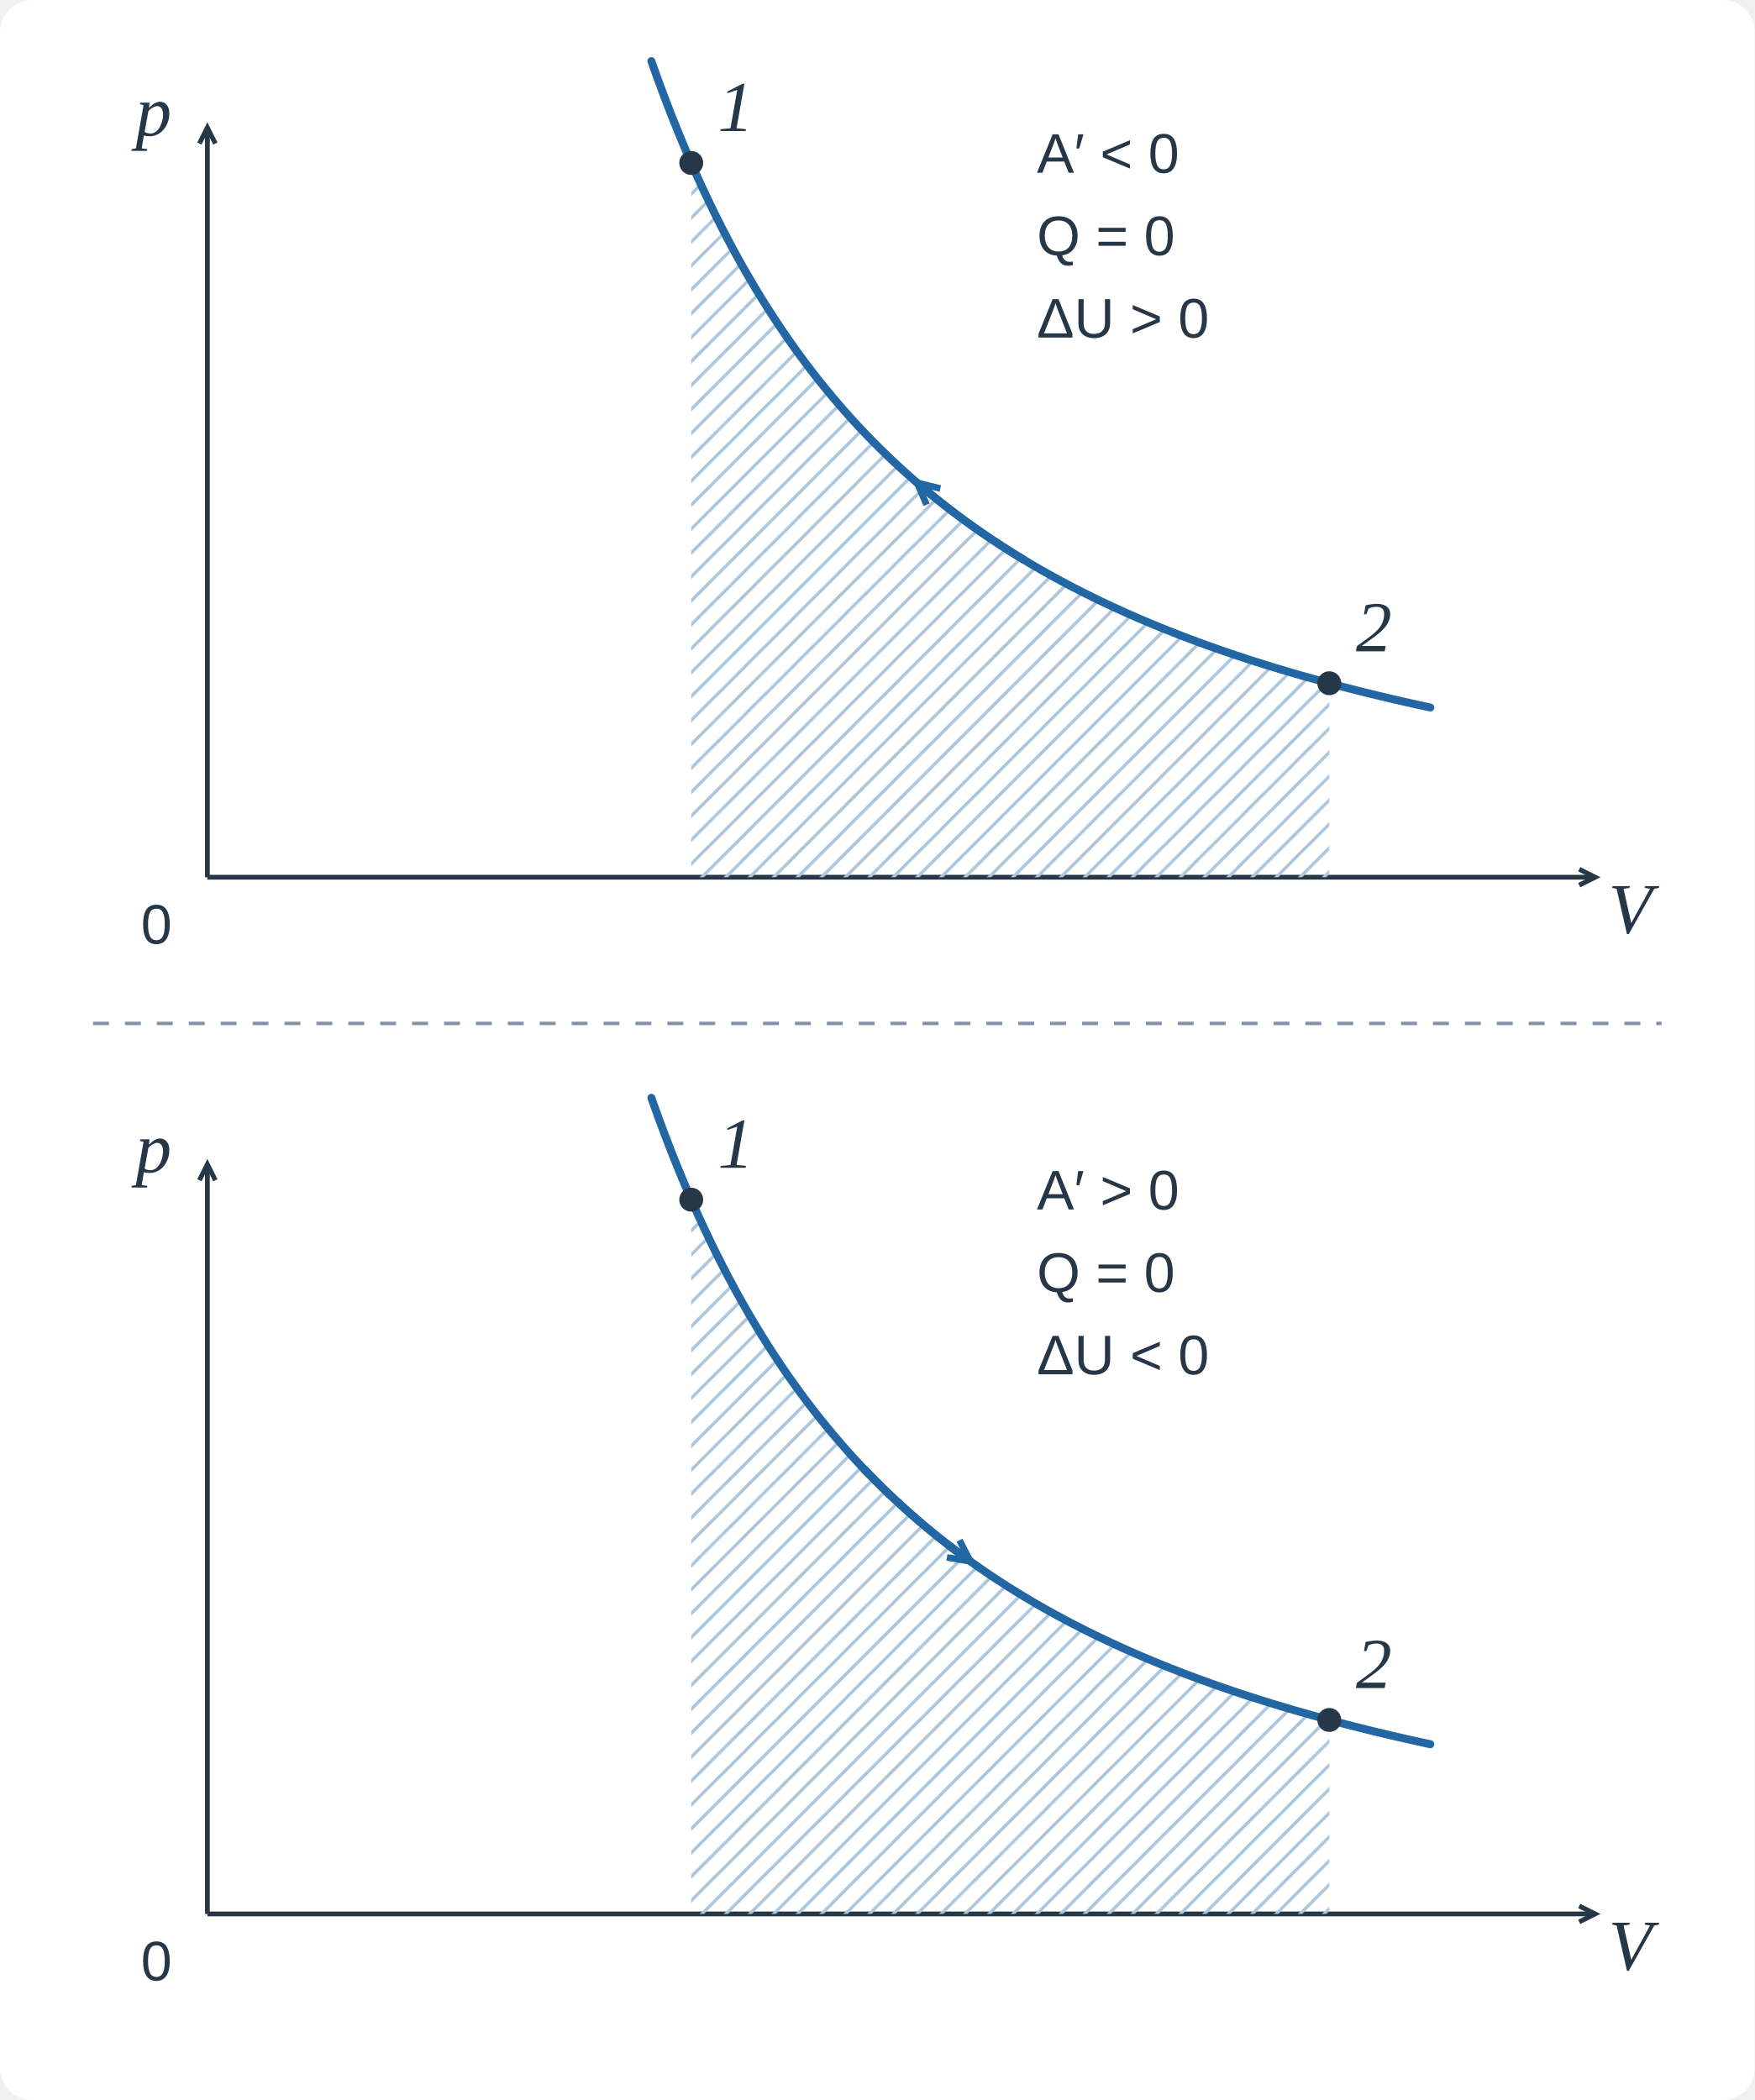
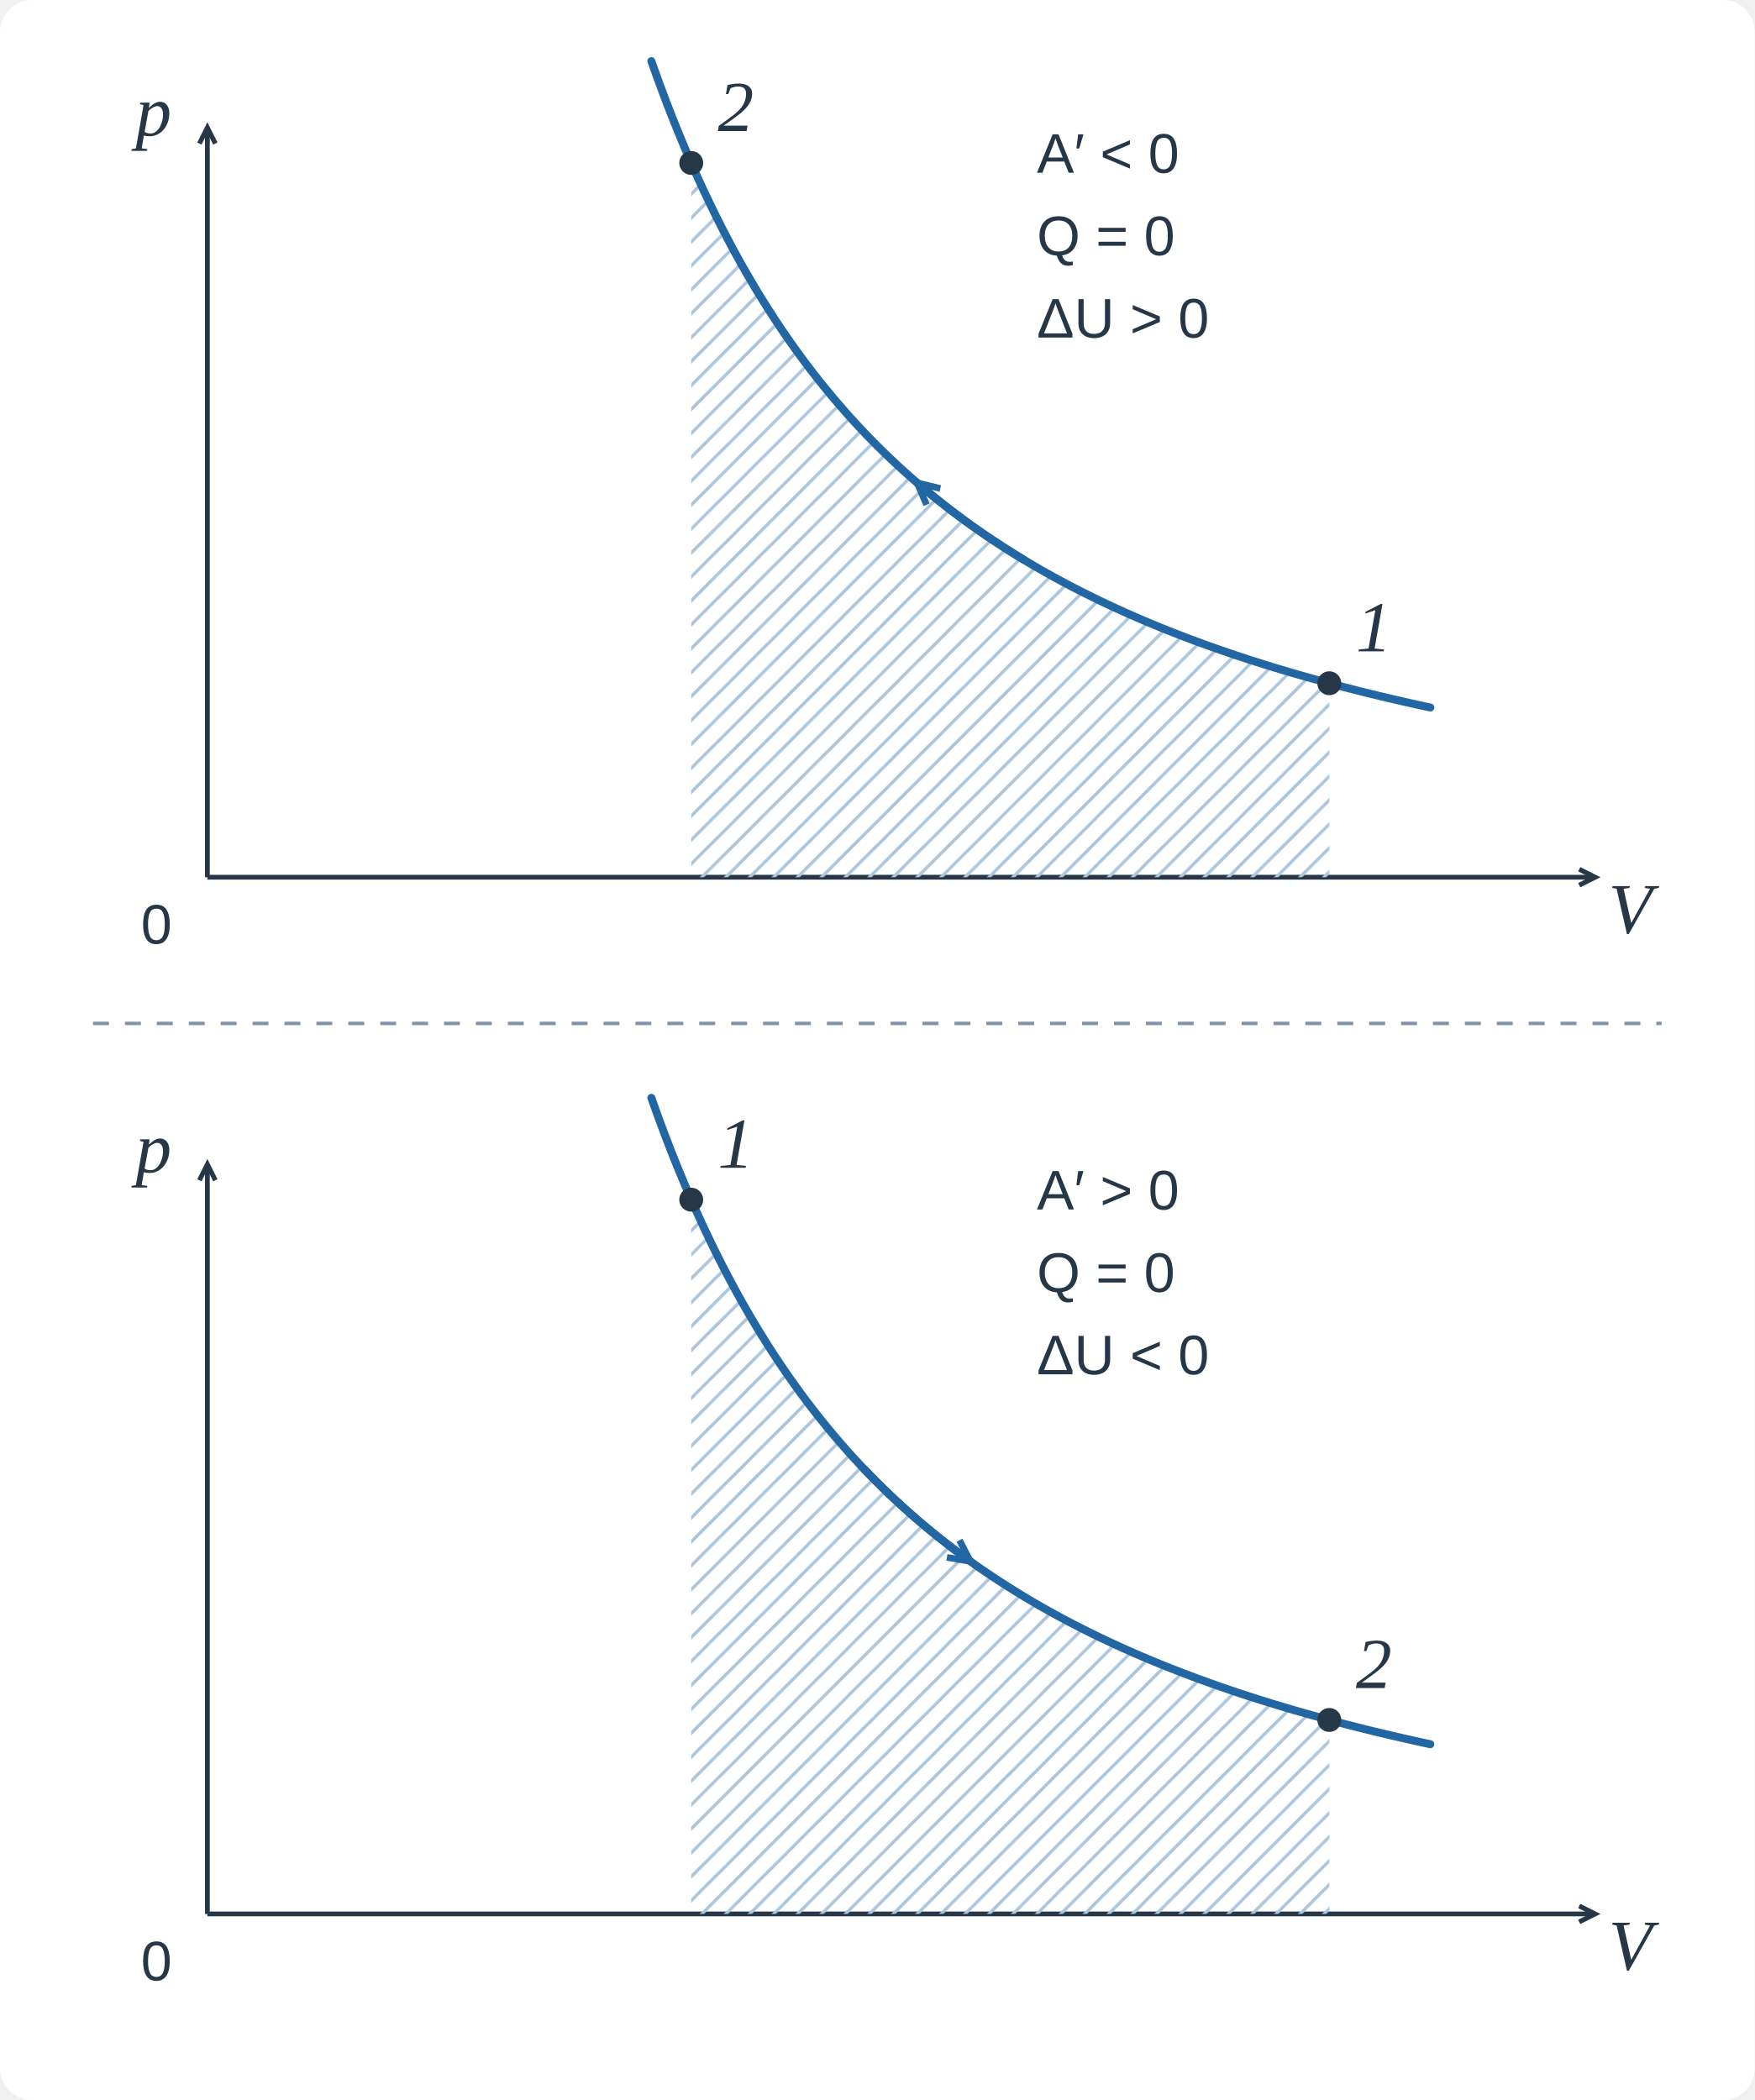
<svg xmlns="http://www.w3.org/2000/svg" viewBox="0 0 660 790" role="img" aria-labelledby="title desc">
  <defs>
    <marker id="arrow" markerWidth="10" markerHeight="10" refX="8" refY="5" orient="auto-start-reverse" markerUnits="userSpaceOnUse">
      <path d="M2 2 L8 5 L2 8" fill="none" stroke="#263747" stroke-width="1.8" />
    </marker>
    <marker id="route" markerWidth="12" markerHeight="12" refX="10" refY="6" orient="auto" markerUnits="userSpaceOnUse">
      <path d="M2 2 L10 6 L2 10" fill="none" stroke="#2366a4" stroke-width="2.5" />
    </marker>
    <pattern id="shade" width="9" height="9" patternUnits="userSpaceOnUse">
      <path d="M-2 2 L2 -2 M0 9 L9 0 M7 11 L11 7" stroke="#aac5db" stroke-width="1.2" />
    </pattern>
  </defs>
  <style>text{font-family:Arial,Helvetica,sans-serif;font-size:24px;fill:#263747}.math{font-family:Georgia,'Times New Roman',serif;font-style:italic;font-size:27px}.small{font-size:21px}.wall{stroke:#263747;stroke-width:2.6;fill:none;stroke-linejoin:round;stroke-linecap:round}.axis{stroke:#263747;stroke-width:1.8;fill:none;marker-end:url(#arrow)}.curve{stroke:#2366a4;stroke-width:3;fill:none;stroke-linecap:round}.guide{stroke:#8193a5;stroke-width:1.3;stroke-dasharray:6 6;fill:none}</style>
  <rect width="660" height="790" rx="12" fill="#fff" />
  <g transform="translate(0 0)">
    <path d="M78 330 L600 330" class="axis" />
    <path d="M78 330 L78 48" class="axis" />
    <text x="605" y="351" class="math" text-anchor="start">V</text>
    <text x="51" y="51" class="math" text-anchor="start">p</text>
    <text x="53" y="355" class="small" text-anchor="start">0</text>
    <path d="M260 330 L260.00 61.31 L262.00 65.82 L264.00 70.21 L266.00 74.48 L268.00 78.64 L270.00 82.69 L272.00 86.63 L274.00 90.47 L276.00 94.21 L278.00 97.85 L280.00 101.40 L282.00 104.87 L284.00 108.25 L286.00 111.54 L288.00 114.76 L290.00 117.90 L292.00 120.96 L294.00 123.95 L296.00 126.88 L298.00 129.73 L300.00 132.52 L302.00 135.25 L304.00 137.91 L306.00 140.52 L308.00 143.07 L310.00 145.56 L312.00 148.00 L314.00 150.38 L316.00 152.72 L318.00 155.00 L320.00 157.24 L322.00 159.43 L324.00 161.57 L326.00 163.67 L328.00 165.73 L330.00 167.75 L332.00 169.72 L334.00 171.66 L336.00 173.56 L338.00 175.42 L340.00 177.24 L342.00 179.03 L344.00 180.79 L346.00 182.51 L348.00 184.20 L350.00 185.86 L352.00 187.49 L354.00 189.09 L356.00 190.65 L358.00 192.19 L360.00 193.71 L362.00 195.19 L364.00 196.65 L366.00 198.08 L368.00 199.49 L370.00 200.87 L372.00 202.23 L374.00 203.57 L376.00 204.88 L378.00 206.17 L380.00 207.44 L382.00 208.69 L384.00 209.91 L386.00 211.12 L388.00 212.31 L390.00 213.47 L392.00 214.62 L394.00 215.75 L396.00 216.86 L398.00 217.96 L400.00 219.03 L402.00 220.09 L404.00 221.14 L406.00 222.16 L408.00 223.18 L410.00 224.17 L412.00 225.15 L414.00 226.12 L416.00 227.07 L418.00 228.01 L420.00 228.93 L422.00 229.84 L424.00 230.73 L426.00 231.62 L428.00 232.49 L430.00 233.34 L432.00 234.19 L434.00 235.02 L436.00 235.84 L438.00 236.65 L440.00 237.45 L442.00 238.24 L444.00 239.02 L446.00 239.78 L448.00 240.54 L450.00 241.28 L452.00 242.01 L454.00 242.74 L456.00 243.45 L458.00 244.16 L460.00 244.85 L462.00 245.54 L464.00 246.22 L466.00 246.89 L468.00 247.55 L470.00 248.20 L472.00 248.84 L474.00 249.47 L476.00 250.10 L478.00 250.72 L480.00 251.33 L482.00 251.93 L484.00 252.53 L486.00 253.11 L488.00 253.70 L490.00 254.27 L492.00 254.84 L494.00 255.39 L496.00 255.95 L498.00 256.49 L500.00 257.03 L500 330 Z" class="" fill="url(#shade)" />
    <path d="M245.00 22.99 L247.44 29.82 L249.88 36.40 L252.32 42.75 L254.77 48.88 L257.21 54.79 L259.65 60.51 L262.09 66.03 L264.53 71.36 L266.98 76.52 L269.42 81.52 L271.86 86.35 L274.30 91.03 L276.74 95.57 L279.18 99.96 L281.62 104.22 L284.07 108.36 L286.51 112.37 L288.95 116.26 L291.39 120.04 L293.83 123.71 L296.27 127.27 L298.72 130.74 L301.16 134.11 L303.60 137.39 L306.04 140.57 L308.48 143.67 L310.93 146.69 L313.37 149.63 L315.81 152.49 L318.25 155.28 L320.69 158.00 L323.13 160.65 L325.57 163.23 L328.02 165.75 L330.46 168.20 L332.90 170.60 L335.34 172.94 L337.78 175.22 L340.23 177.45 L342.67 179.62 L345.11 181.75 L347.55 183.82 L349.99 185.85 L352.43 187.84 L354.88 189.77 L357.32 191.67 L359.76 193.52 L362.20 195.34 L364.64 197.11 L367.08 198.85 L369.52 200.55 L371.97 202.21 L374.41 203.84 L376.85 205.43 L379.29 206.99 L381.73 208.52 L384.18 210.02 L386.62 211.49 L389.06 212.93 L391.50 214.34 L393.94 215.72 L396.38 217.07 L398.82 218.40 L401.27 219.71 L403.71 220.99 L406.15 222.24 L408.59 223.47 L411.03 224.68 L413.48 225.87 L415.92 227.03 L418.36 228.17 L420.80 229.29 L423.24 230.40 L425.68 231.48 L428.12 232.54 L430.57 233.59 L433.01 234.61 L435.45 235.62 L437.89 236.61 L440.33 237.58 L442.77 238.54 L445.22 239.48 L447.66 240.41 L450.10 241.32 L452.54 242.21 L454.98 243.09 L457.43 243.96 L459.87 244.81 L462.31 245.64 L464.75 246.47 L467.19 247.28 L469.63 248.08 L472.07 248.86 L474.52 249.64 L476.96 250.40 L479.40 251.15 L481.84 251.88 L484.28 252.61 L486.73 253.33 L489.17 254.03 L491.61 254.72 L494.05 255.41 L496.49 256.08 L498.93 256.75 L501.38 257.40 L503.82 258.04 L506.26 258.68 L508.70 259.30 L511.14 259.92 L513.58 260.53 L516.02 261.13 L518.47 261.72 L520.91 262.30 L523.35 262.88 L525.79 263.44 L528.23 264.00 L530.67 264.55 L533.12 265.10 L535.56 265.63 L538.00 266.16" class="curve" />
    <path d="M385.00 210.52 L381.00 208.06 L377.00 205.53 L373.00 202.90 L369.00 200.18 L365.00 197.37 L361.00 194.45 L357.00 191.43 L353.00 188.29 L349.00 185.04 L345.00 181.65" class="curve" marker-end="url(#route)" />
    <circle cx="260" cy="61.308" r="4.5" fill="#263747" />
-     <text x="270" y="49.308" class="math" text-anchor="start">1</text>
+     <text x="270" y="49.308" class="math" text-anchor="start">2</text>
    <circle cx="500" cy="257.032" r="4.5" fill="#263747" />
-     <text x="510" y="245.032" class="math" text-anchor="start">2</text>
+     <text x="510" y="245.032" class="math" text-anchor="start">1</text>
    <text x="390" y="65" class="small" text-anchor="start">A′ &lt; 0</text>
    <text x="390" y="96" class="small" text-anchor="start">Q = 0</text>
    <text x="390" y="127" class="small" text-anchor="start">ΔU &gt; 0</text>
  </g>
  <g transform="translate(0 390)">
    <path d="M78 330 L600 330" class="axis" />
    <path d="M78 330 L78 48" class="axis" />
    <text x="605" y="351" class="math" text-anchor="start">V</text>
    <text x="51" y="51" class="math" text-anchor="start">p</text>
    <text x="53" y="355" class="small" text-anchor="start">0</text>
    <path d="M260 330 L260.00 61.31 L262.00 65.82 L264.00 70.21 L266.00 74.48 L268.00 78.64 L270.00 82.69 L272.00 86.63 L274.00 90.47 L276.00 94.21 L278.00 97.85 L280.00 101.40 L282.00 104.87 L284.00 108.25 L286.00 111.54 L288.00 114.76 L290.00 117.90 L292.00 120.96 L294.00 123.95 L296.00 126.88 L298.00 129.73 L300.00 132.52 L302.00 135.25 L304.00 137.91 L306.00 140.52 L308.00 143.07 L310.00 145.56 L312.00 148.00 L314.00 150.38 L316.00 152.72 L318.00 155.00 L320.00 157.24 L322.00 159.43 L324.00 161.57 L326.00 163.67 L328.00 165.73 L330.00 167.75 L332.00 169.72 L334.00 171.66 L336.00 173.56 L338.00 175.42 L340.00 177.24 L342.00 179.03 L344.00 180.79 L346.00 182.51 L348.00 184.20 L350.00 185.86 L352.00 187.49 L354.00 189.09 L356.00 190.65 L358.00 192.19 L360.00 193.71 L362.00 195.19 L364.00 196.65 L366.00 198.08 L368.00 199.49 L370.00 200.87 L372.00 202.23 L374.00 203.57 L376.00 204.88 L378.00 206.17 L380.00 207.44 L382.00 208.69 L384.00 209.91 L386.00 211.12 L388.00 212.31 L390.00 213.47 L392.00 214.62 L394.00 215.75 L396.00 216.86 L398.00 217.96 L400.00 219.03 L402.00 220.09 L404.00 221.14 L406.00 222.16 L408.00 223.18 L410.00 224.17 L412.00 225.15 L414.00 226.12 L416.00 227.07 L418.00 228.01 L420.00 228.93 L422.00 229.84 L424.00 230.73 L426.00 231.62 L428.00 232.49 L430.00 233.34 L432.00 234.19 L434.00 235.02 L436.00 235.84 L438.00 236.65 L440.00 237.45 L442.00 238.24 L444.00 239.02 L446.00 239.78 L448.00 240.54 L450.00 241.28 L452.00 242.01 L454.00 242.74 L456.00 243.45 L458.00 244.16 L460.00 244.85 L462.00 245.54 L464.00 246.22 L466.00 246.89 L468.00 247.55 L470.00 248.20 L472.00 248.84 L474.00 249.47 L476.00 250.10 L478.00 250.72 L480.00 251.33 L482.00 251.93 L484.00 252.53 L486.00 253.11 L488.00 253.70 L490.00 254.27 L492.00 254.84 L494.00 255.39 L496.00 255.95 L498.00 256.49 L500.00 257.03 L500 330 Z" class="" fill="url(#shade)" />
    <path d="M245.00 22.99 L247.44 29.82 L249.88 36.40 L252.32 42.75 L254.77 48.88 L257.21 54.79 L259.65 60.51 L262.09 66.03 L264.53 71.36 L266.98 76.52 L269.42 81.52 L271.86 86.35 L274.30 91.03 L276.74 95.57 L279.18 99.96 L281.62 104.22 L284.07 108.36 L286.51 112.37 L288.95 116.26 L291.39 120.04 L293.83 123.71 L296.27 127.27 L298.72 130.74 L301.16 134.11 L303.60 137.39 L306.04 140.57 L308.48 143.67 L310.93 146.69 L313.37 149.63 L315.81 152.49 L318.25 155.28 L320.69 158.00 L323.13 160.65 L325.57 163.23 L328.02 165.75 L330.46 168.20 L332.90 170.60 L335.34 172.94 L337.78 175.22 L340.23 177.45 L342.67 179.62 L345.11 181.75 L347.55 183.82 L349.99 185.85 L352.43 187.84 L354.88 189.77 L357.32 191.67 L359.76 193.52 L362.20 195.34 L364.64 197.11 L367.08 198.85 L369.52 200.55 L371.97 202.21 L374.41 203.84 L376.85 205.43 L379.29 206.99 L381.73 208.52 L384.18 210.02 L386.62 211.49 L389.06 212.93 L391.50 214.34 L393.94 215.72 L396.38 217.07 L398.82 218.40 L401.27 219.71 L403.71 220.99 L406.15 222.24 L408.59 223.47 L411.03 224.68 L413.48 225.87 L415.92 227.03 L418.36 228.17 L420.80 229.29 L423.24 230.40 L425.68 231.48 L428.12 232.54 L430.57 233.59 L433.01 234.61 L435.45 235.62 L437.89 236.61 L440.33 237.58 L442.77 238.54 L445.22 239.48 L447.66 240.41 L450.10 241.32 L452.54 242.21 L454.98 243.09 L457.43 243.96 L459.87 244.81 L462.31 245.64 L464.75 246.47 L467.19 247.28 L469.63 248.08 L472.07 248.86 L474.52 249.64 L476.96 250.40 L479.40 251.15 L481.84 251.88 L484.28 252.61 L486.73 253.33 L489.17 254.03 L491.61 254.72 L494.05 255.41 L496.49 256.08 L498.93 256.75 L501.38 257.40 L503.82 258.04 L506.26 258.68 L508.70 259.30 L511.14 259.92 L513.58 260.53 L516.02 261.13 L518.47 261.72 L520.91 262.30 L523.35 262.88 L525.79 263.44 L528.23 264.00 L530.67 264.55 L533.12 265.10 L535.56 265.63 L538.00 266.16" class="curve" />
    <path d="M325.00 162.63 L329.00 166.74 L333.00 170.70 L337.00 174.49 L341.00 178.14 L345.00 181.65 L349.00 185.04 L353.00 188.29 L357.00 191.43 L361.00 194.45 L365.00 197.37" class="curve" marker-end="url(#route)" />
    <circle cx="260" cy="61.308" r="4.5" fill="#263747" />
    <text x="270" y="49.308" class="math" text-anchor="start">1</text>
    <circle cx="500" cy="257.032" r="4.5" fill="#263747" />
    <text x="510" y="245.032" class="math" text-anchor="start">2</text>
    <text x="390" y="65" class="small" text-anchor="start">A′ &gt; 0</text>
    <text x="390" y="96" class="small" text-anchor="start">Q = 0</text>
    <text x="390" y="127" class="small" text-anchor="start">ΔU &lt; 0</text>
  </g>
  <path d="M35 385 L625 385" class="guide" />
</svg>
